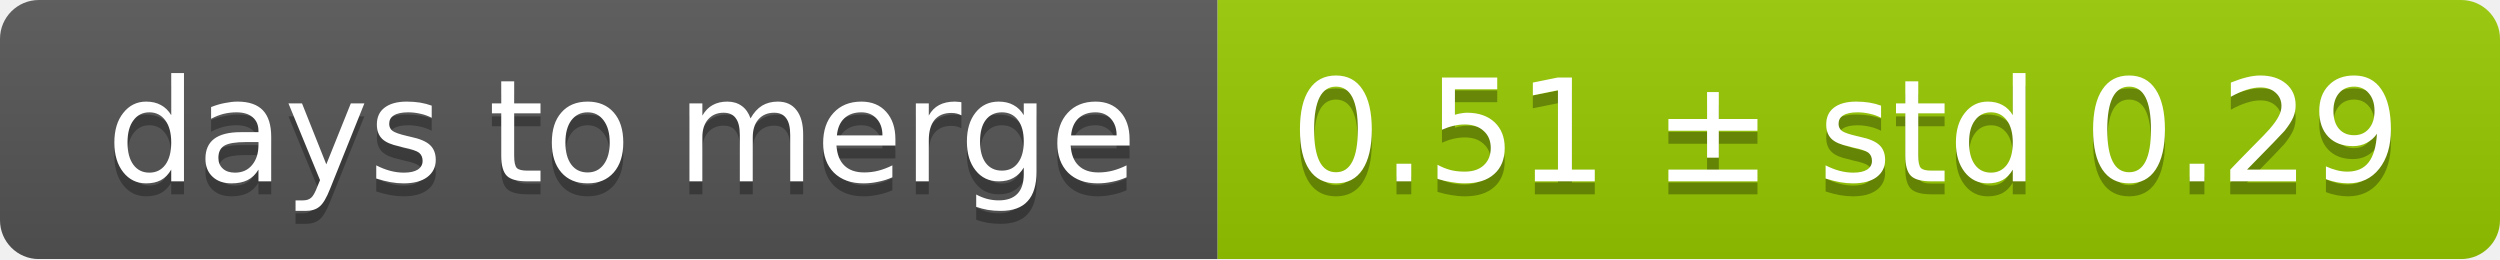
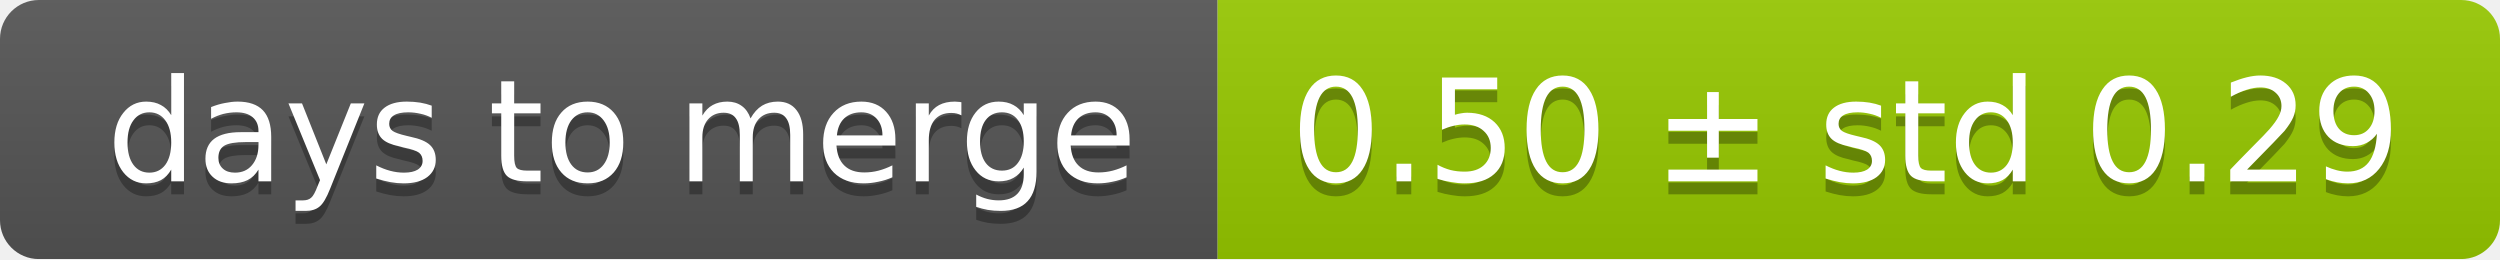
<svg xmlns="http://www.w3.org/2000/svg" width="193" height="20">
  <linearGradient id="smooth" x2="0" y2="100%">
    <stop offset="0" stop-color="#bbb" stop-opacity=".1" />
    <stop offset="1" stop-opacity=".1" />
  </linearGradient>
  <mask id="round">
    <rect width="193" height="20" rx="3" fill="#fff" />
  </mask>
  <g mask="url(#round)">
    <rect width="94" height="20" fill="#555" />
    <rect x="94" width="99" height="20" fill="#97ca00" />
    <rect width="193" height="20" fill="url(#smooth)" />
  </g>
  <g fill="#fff" text-anchor="middle" font-family="DejaVu Sans,Verdana,Geneva,sans-serif" font-size="11">
    <text x="48" y="15" fill="#010101" fill-opacity=".3">days to merge</text>
    <text x="48" y="14">days to merge</text>
-     <text x="142.5" y="15" fill="#010101" fill-opacity=".3">0.51 ± std 0.29</text>
-     <text x="142.5" y="14">0.51 ± std 0.29</text>
+     <text x="142.5" y="15" fill="#010101" fill-opacity=".3">0.50 ± std 0.29</text>
+     <text x="142.5" y="14">0.50 ± std 0.29</text>
  </g>
</svg>
